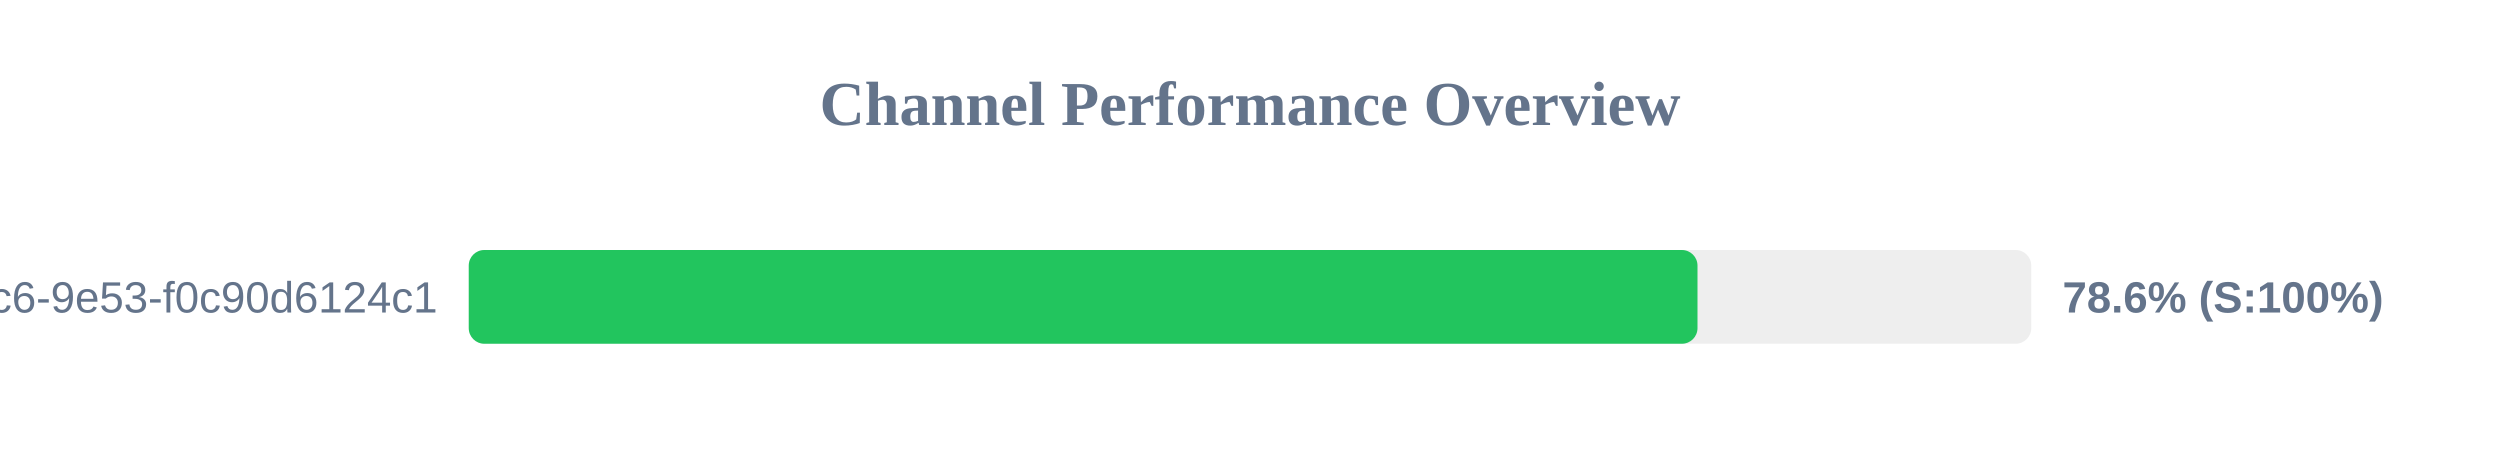
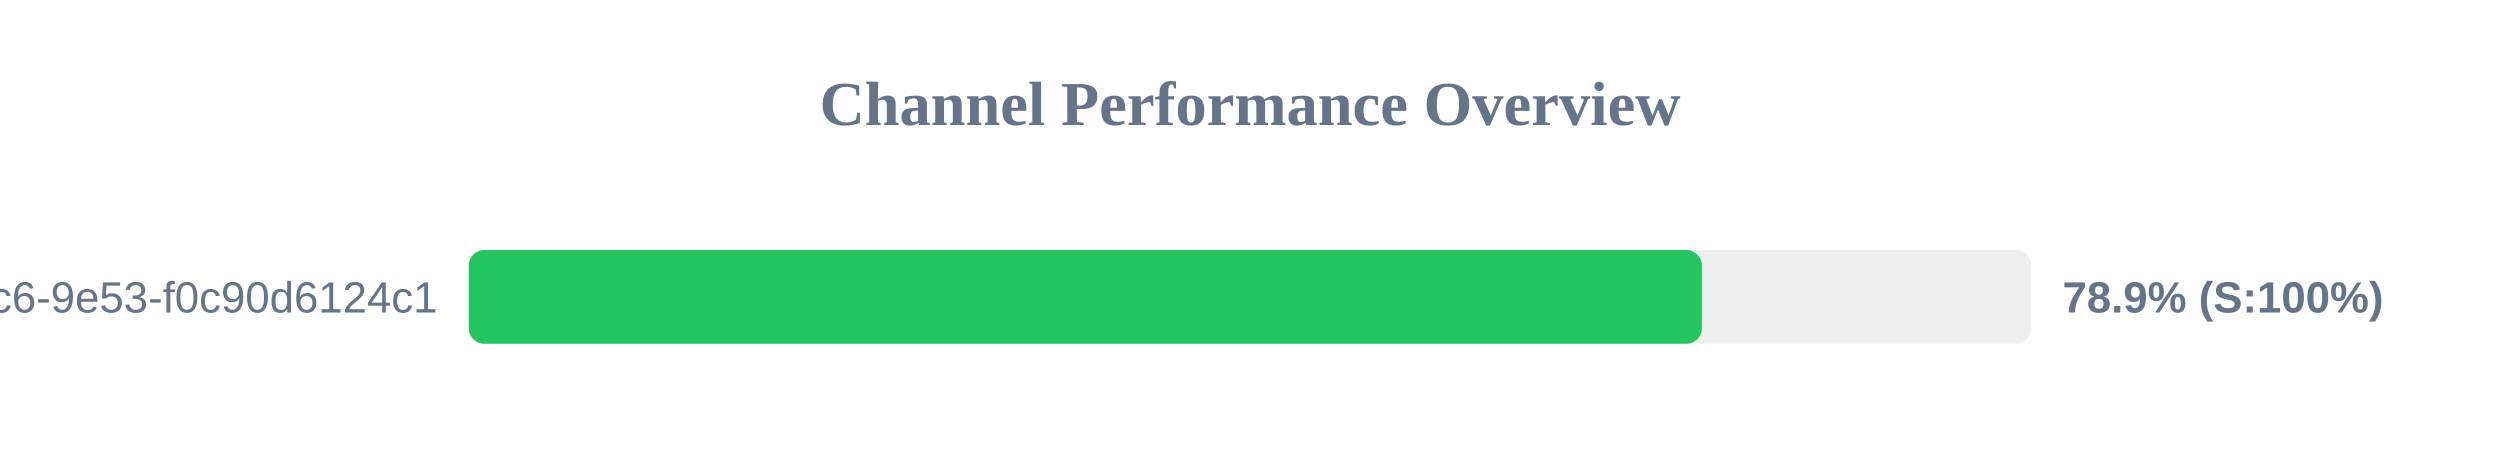
<svg xmlns="http://www.w3.org/2000/svg" width="800" height="150" version="1.1">
  <style>
        .row { font: 14px Arial; fill: #64748b; }
        .score { font: bold 14px Arial; fill: #64748b; }
    </style>
  <text x="400" y="40" text-anchor="middle" font-size="20px" font-weight="bold" fill="#64748b">Channel Performance Overview</text>
  <rect x="150" y="80" width="500" height="30" fill="#eee" rx="5" />
-   <rect x="150" y="80" width="393.2" height="30" fill="#22c55e" rx="5" />
+   <rect x="150" y="80" width="394.6" height="30" fill="#22c55e" rx="5" />
  <text x="140" y="100" text-anchor="end" class="row">?uuid=4685eb2a-5ddb-4dc6-9e53-f0c90d6124c1</text>
-   <text x="660" y="100" text-anchor="start" class="score">78.6% (S:100%)</text>
+   <text x="660" y="100" text-anchor="start" class="score">78.9% (S:100%)</text>
</svg>
